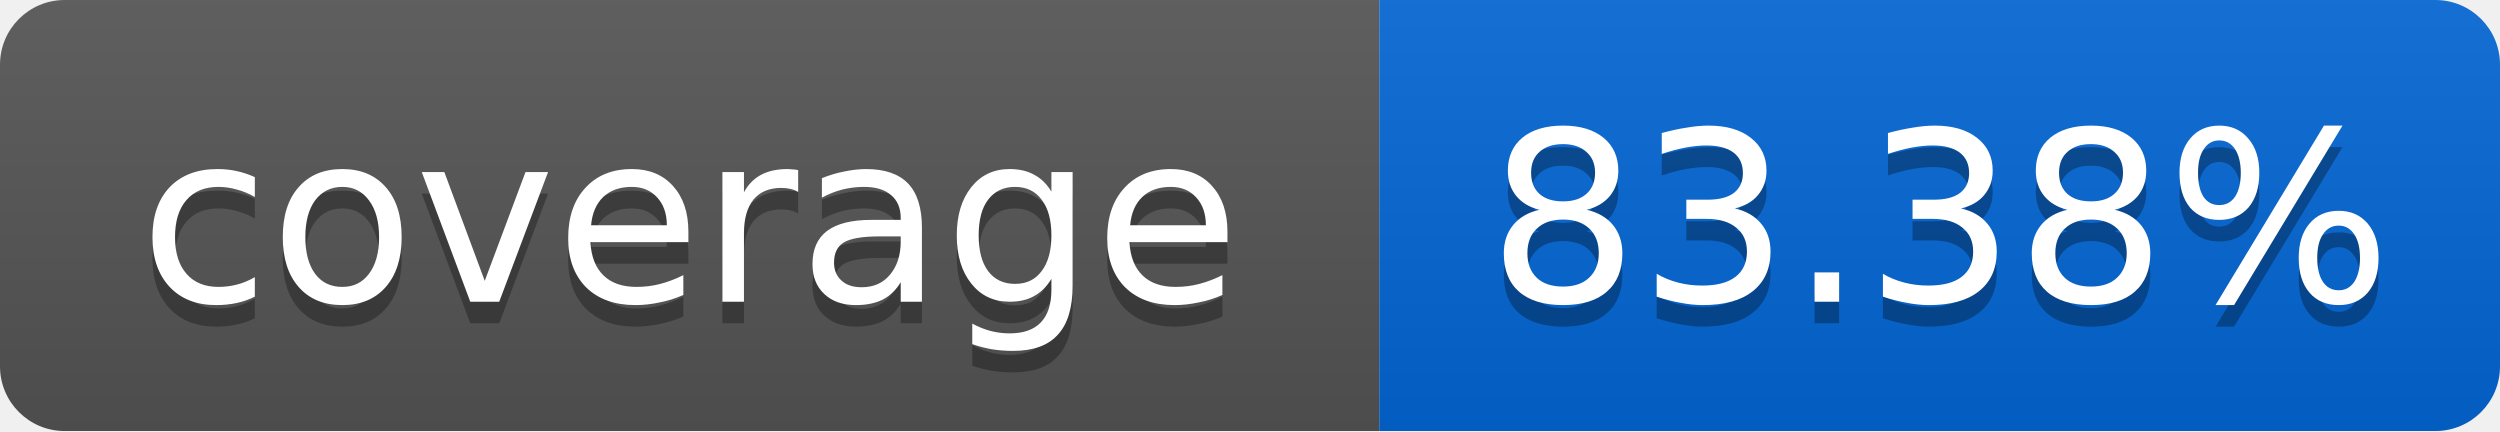
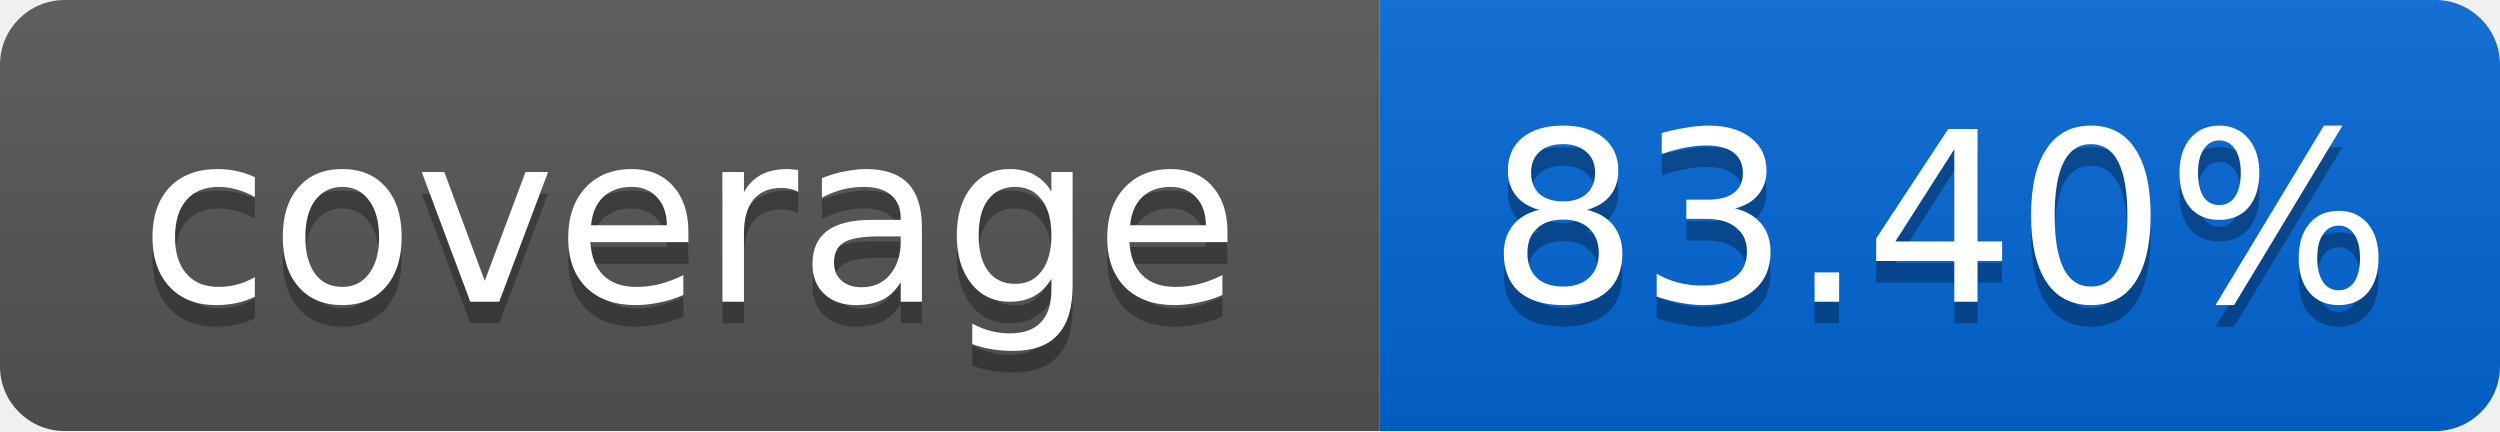
<svg xmlns="http://www.w3.org/2000/svg" width="116" height="20">
  <linearGradient id="smooth" x2="0" y2="100%">
    <stop offset="0" stop-color="#bbb" stop-opacity=".1" />
    <stop offset="1" stop-opacity=".1" />
  </linearGradient>
  <mask id="round">
    <rect width="116" height="20" rx="3" fill="#fff" />
  </mask>
  <g mask="url(#round)">
    <rect width="64" height="20" fill="#555" />
    <rect x="64" width="52" height="20" fill="#0366D6" />
    <rect width="116" height="20" fill="url(#smooth)" />
  </g>
  <g fill="#fff" text-anchor="middle" font-family="DejaVu Sans,Verdana,Geneva,sans-serif" font-size="11">
    <text x="32" y="15" fill="#010101" fill-opacity=".3">coverage</text>
    <text x="32" y="14">coverage</text>
-     <text x="90" y="15" fill="#010101" fill-opacity=".3">83.38%</text>
-     <text x="90" y="14">83.38%</text>
+     <text x="90" y="15" fill="#010101" fill-opacity=".3">83.40%</text>
+     <text x="90" y="14">83.40%</text>
  </g>
</svg>
